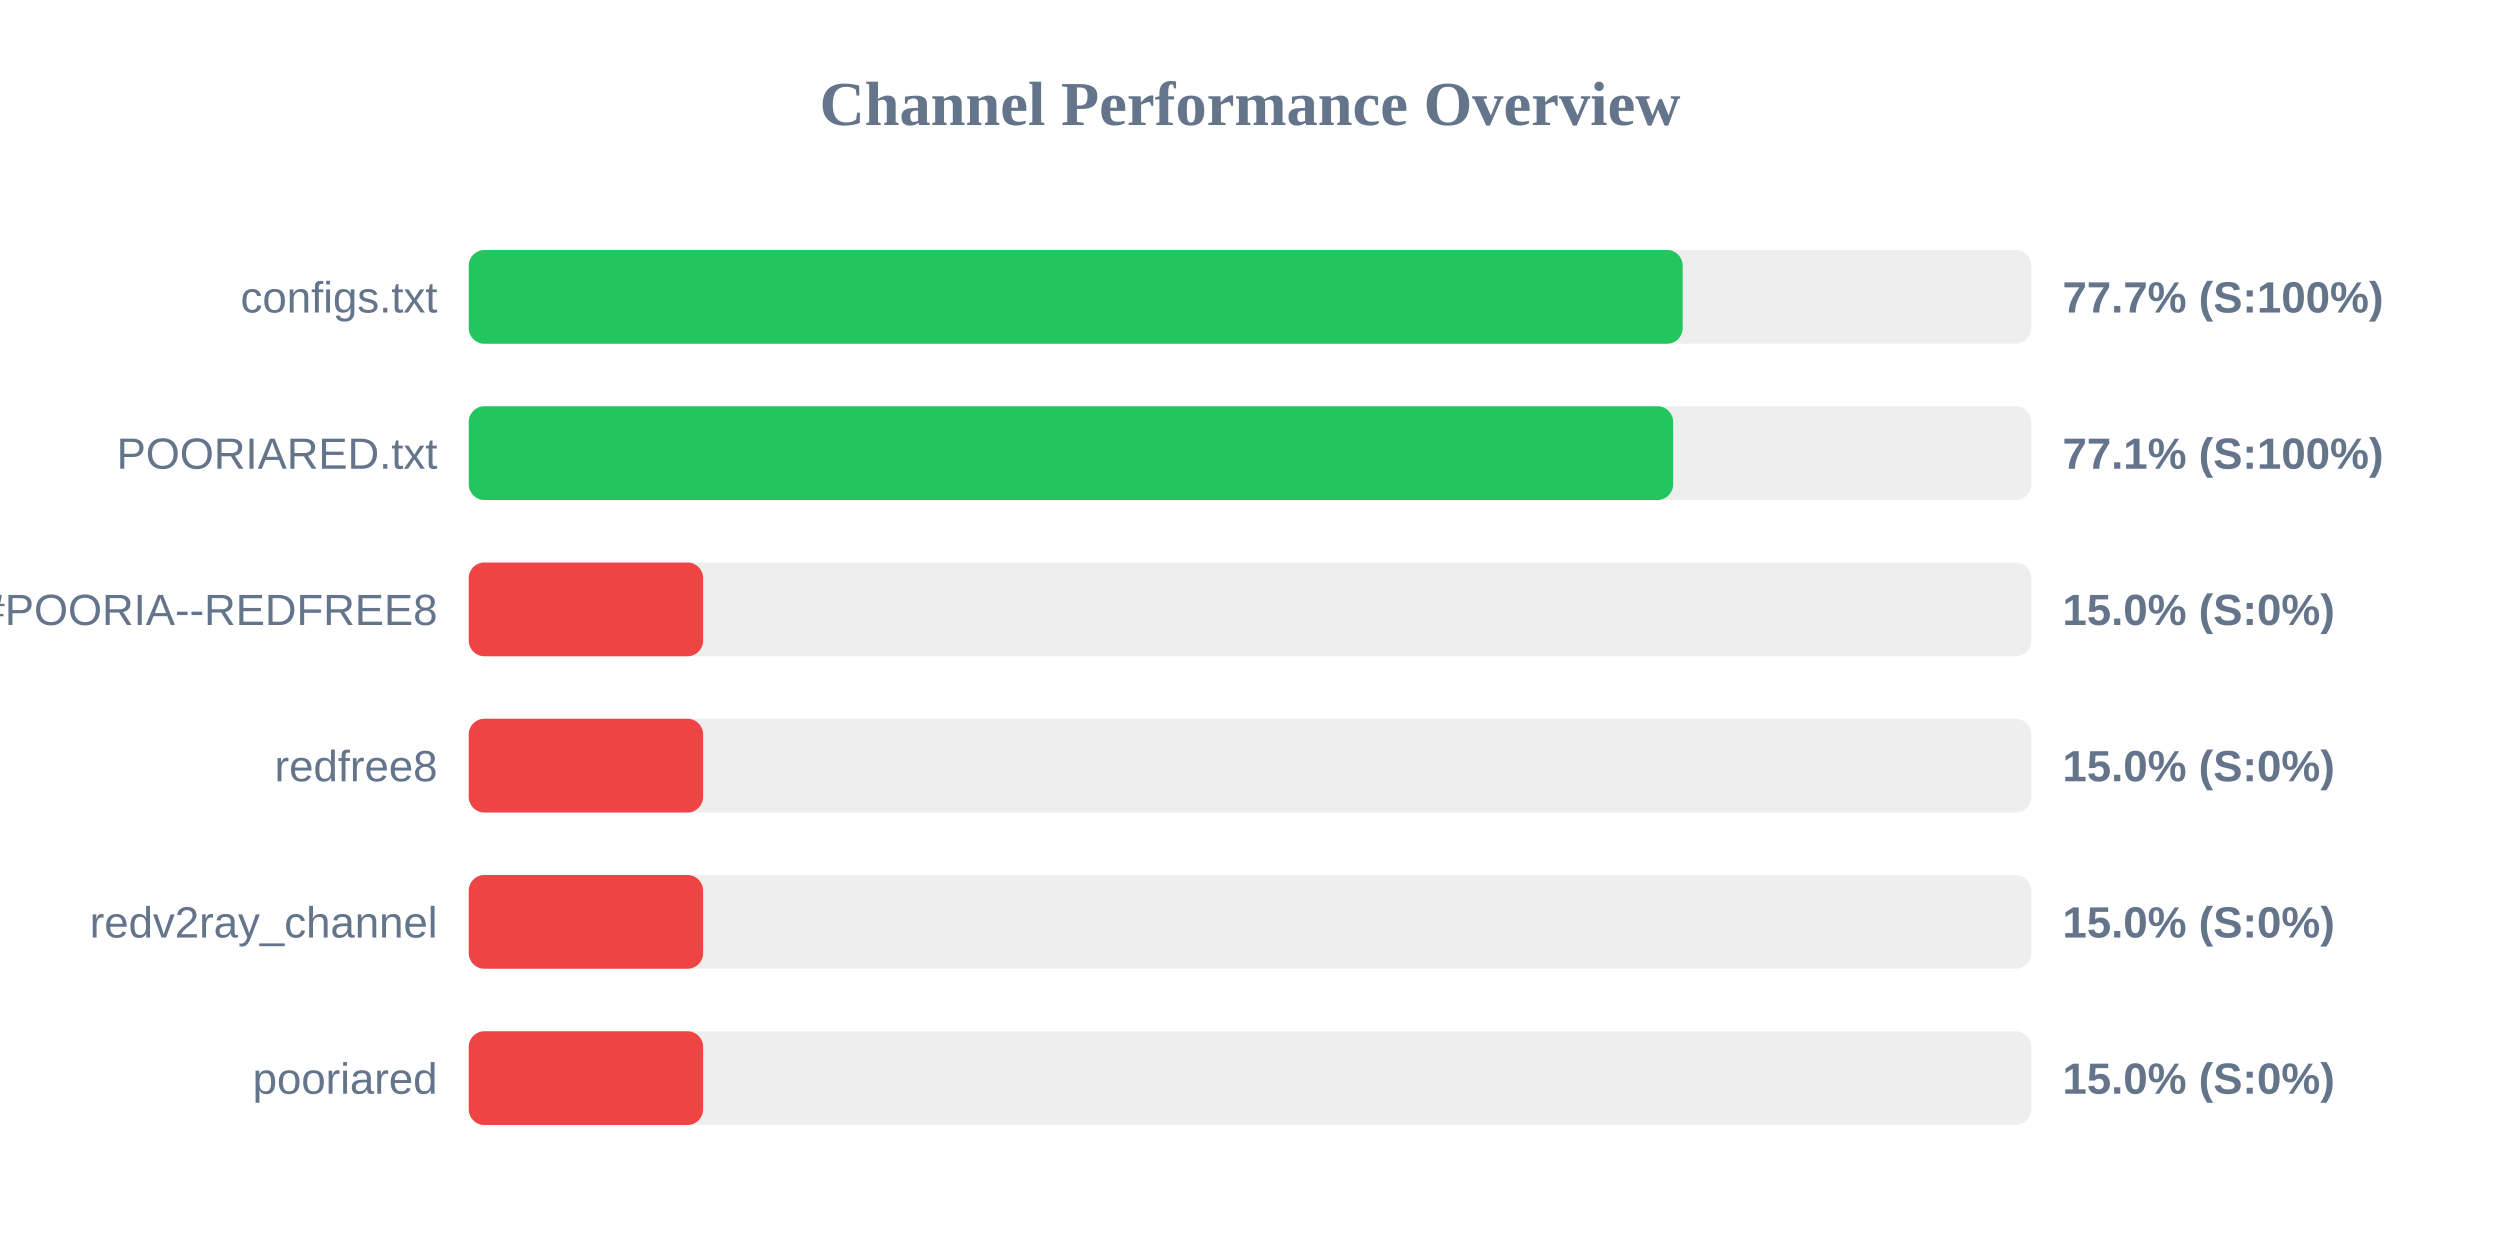
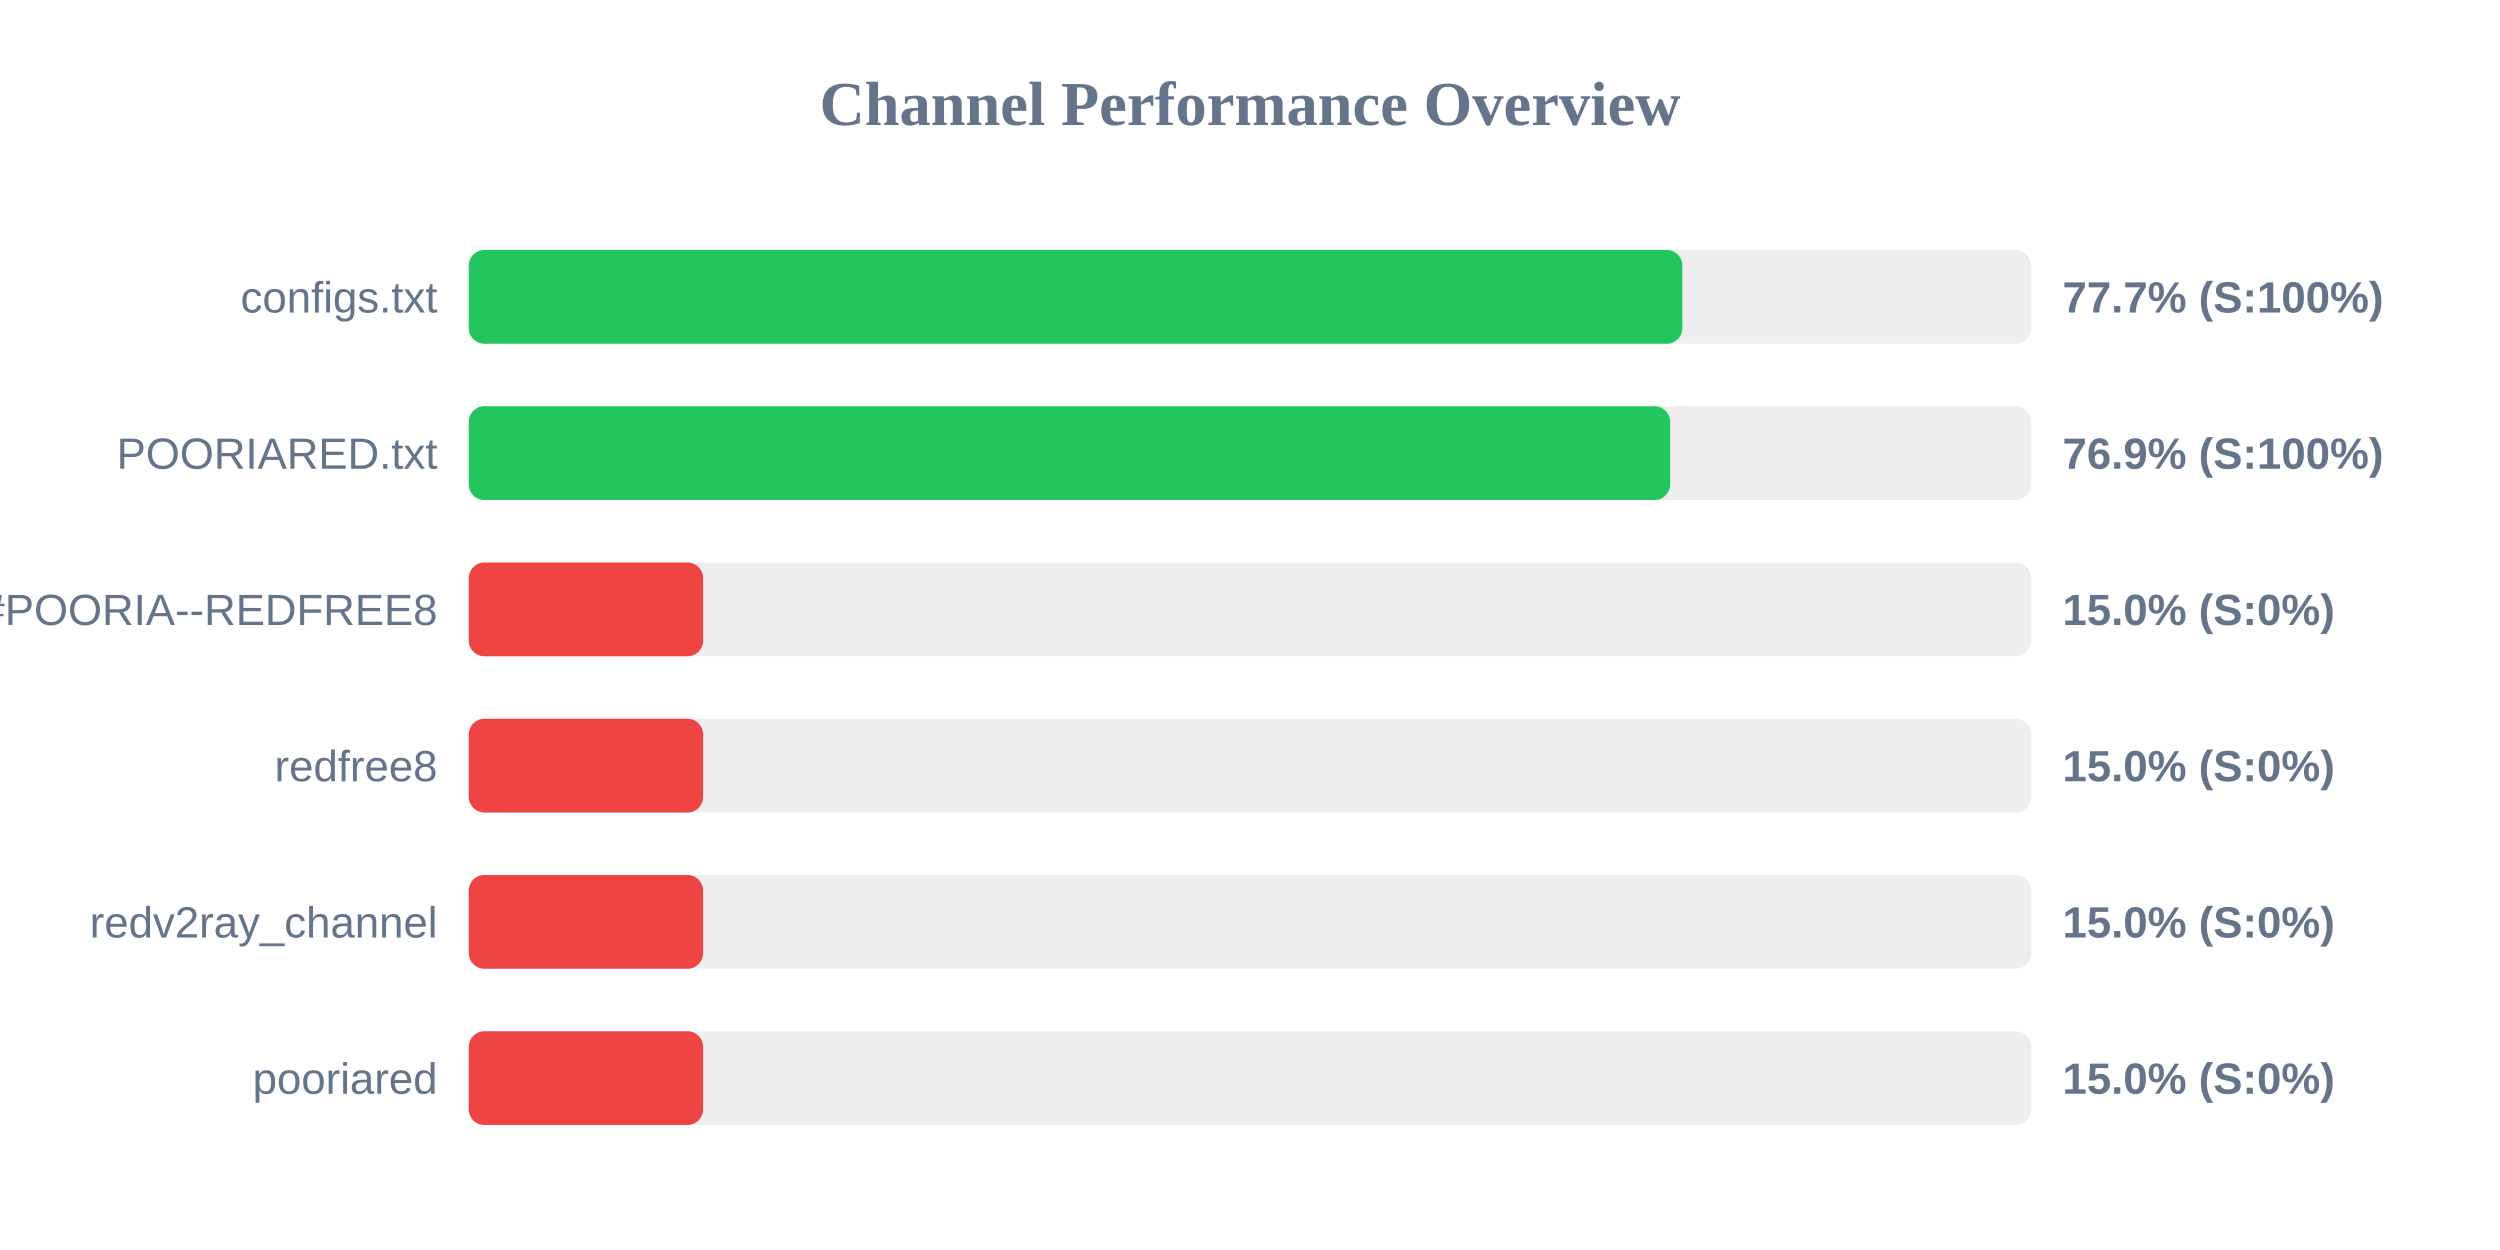
<svg xmlns="http://www.w3.org/2000/svg" width="800" height="400" version="1.1">
  <style>
        .row { font: 14px Arial; fill: #64748b; }
        .score { font: bold 14px Arial; fill: #64748b; }
    </style>
  <text x="400" y="40" text-anchor="middle" font-size="20px" font-weight="bold" fill="#64748b">Channel Performance Overview</text>
  <rect x="150" y="80" width="500" height="30" fill="#eee" rx="5" />
-   <rect x="150" y="80" width="388.45" height="30" fill="#22c55e" rx="5" />
+   <rect x="150" y="80" width="388.35" height="30" fill="#22c55e" rx="5" />
  <text x="140" y="100" text-anchor="end" class="row">configs.txt</text>
  <text x="660" y="100" text-anchor="start" class="score">77.7% (S:100%)</text>
  <rect x="150" y="130" width="500" height="30" fill="#eee" rx="5" />
-   <rect x="150" y="130" width="385.4" height="30" fill="#22c55e" rx="5" />
+   <rect x="150" y="130" width="384.45" height="30" fill="#22c55e" rx="5" />
  <text x="140" y="150" text-anchor="end" class="row">POORIARED.txt</text>
-   <text x="660" y="150" text-anchor="start" class="score">77.1% (S:100%)</text>
+   <text x="660" y="150" text-anchor="start" class="score">76.9% (S:100%)</text>
  <rect x="150" y="180" width="500" height="30" fill="#eee" rx="5" />
  <rect x="150" y="180" width="75.0" height="30" fill="#ef4444" rx="5" />
  <text x="140" y="200" text-anchor="end" class="row">POORIA--REDFREE8.txt#POORIA--REDFREE8</text>
  <text x="660" y="200" text-anchor="start" class="score">15.0% (S:0%)</text>
  <rect x="150" y="230" width="500" height="30" fill="#eee" rx="5" />
  <rect x="150" y="230" width="75.0" height="30" fill="#ef4444" rx="5" />
  <text x="140" y="250" text-anchor="end" class="row">redfree8</text>
  <text x="660" y="250" text-anchor="start" class="score">15.0% (S:0%)</text>
  <rect x="150" y="280" width="500" height="30" fill="#eee" rx="5" />
  <rect x="150" y="280" width="75.0" height="30" fill="#ef4444" rx="5" />
  <text x="140" y="300" text-anchor="end" class="row">redv2ray_channel</text>
  <text x="660" y="300" text-anchor="start" class="score">15.0% (S:0%)</text>
  <rect x="150" y="330" width="500" height="30" fill="#eee" rx="5" />
  <rect x="150" y="330" width="75.0" height="30" fill="#ef4444" rx="5" />
  <text x="140" y="350" text-anchor="end" class="row">pooriared</text>
  <text x="660" y="350" text-anchor="start" class="score">15.0% (S:0%)</text>
</svg>
